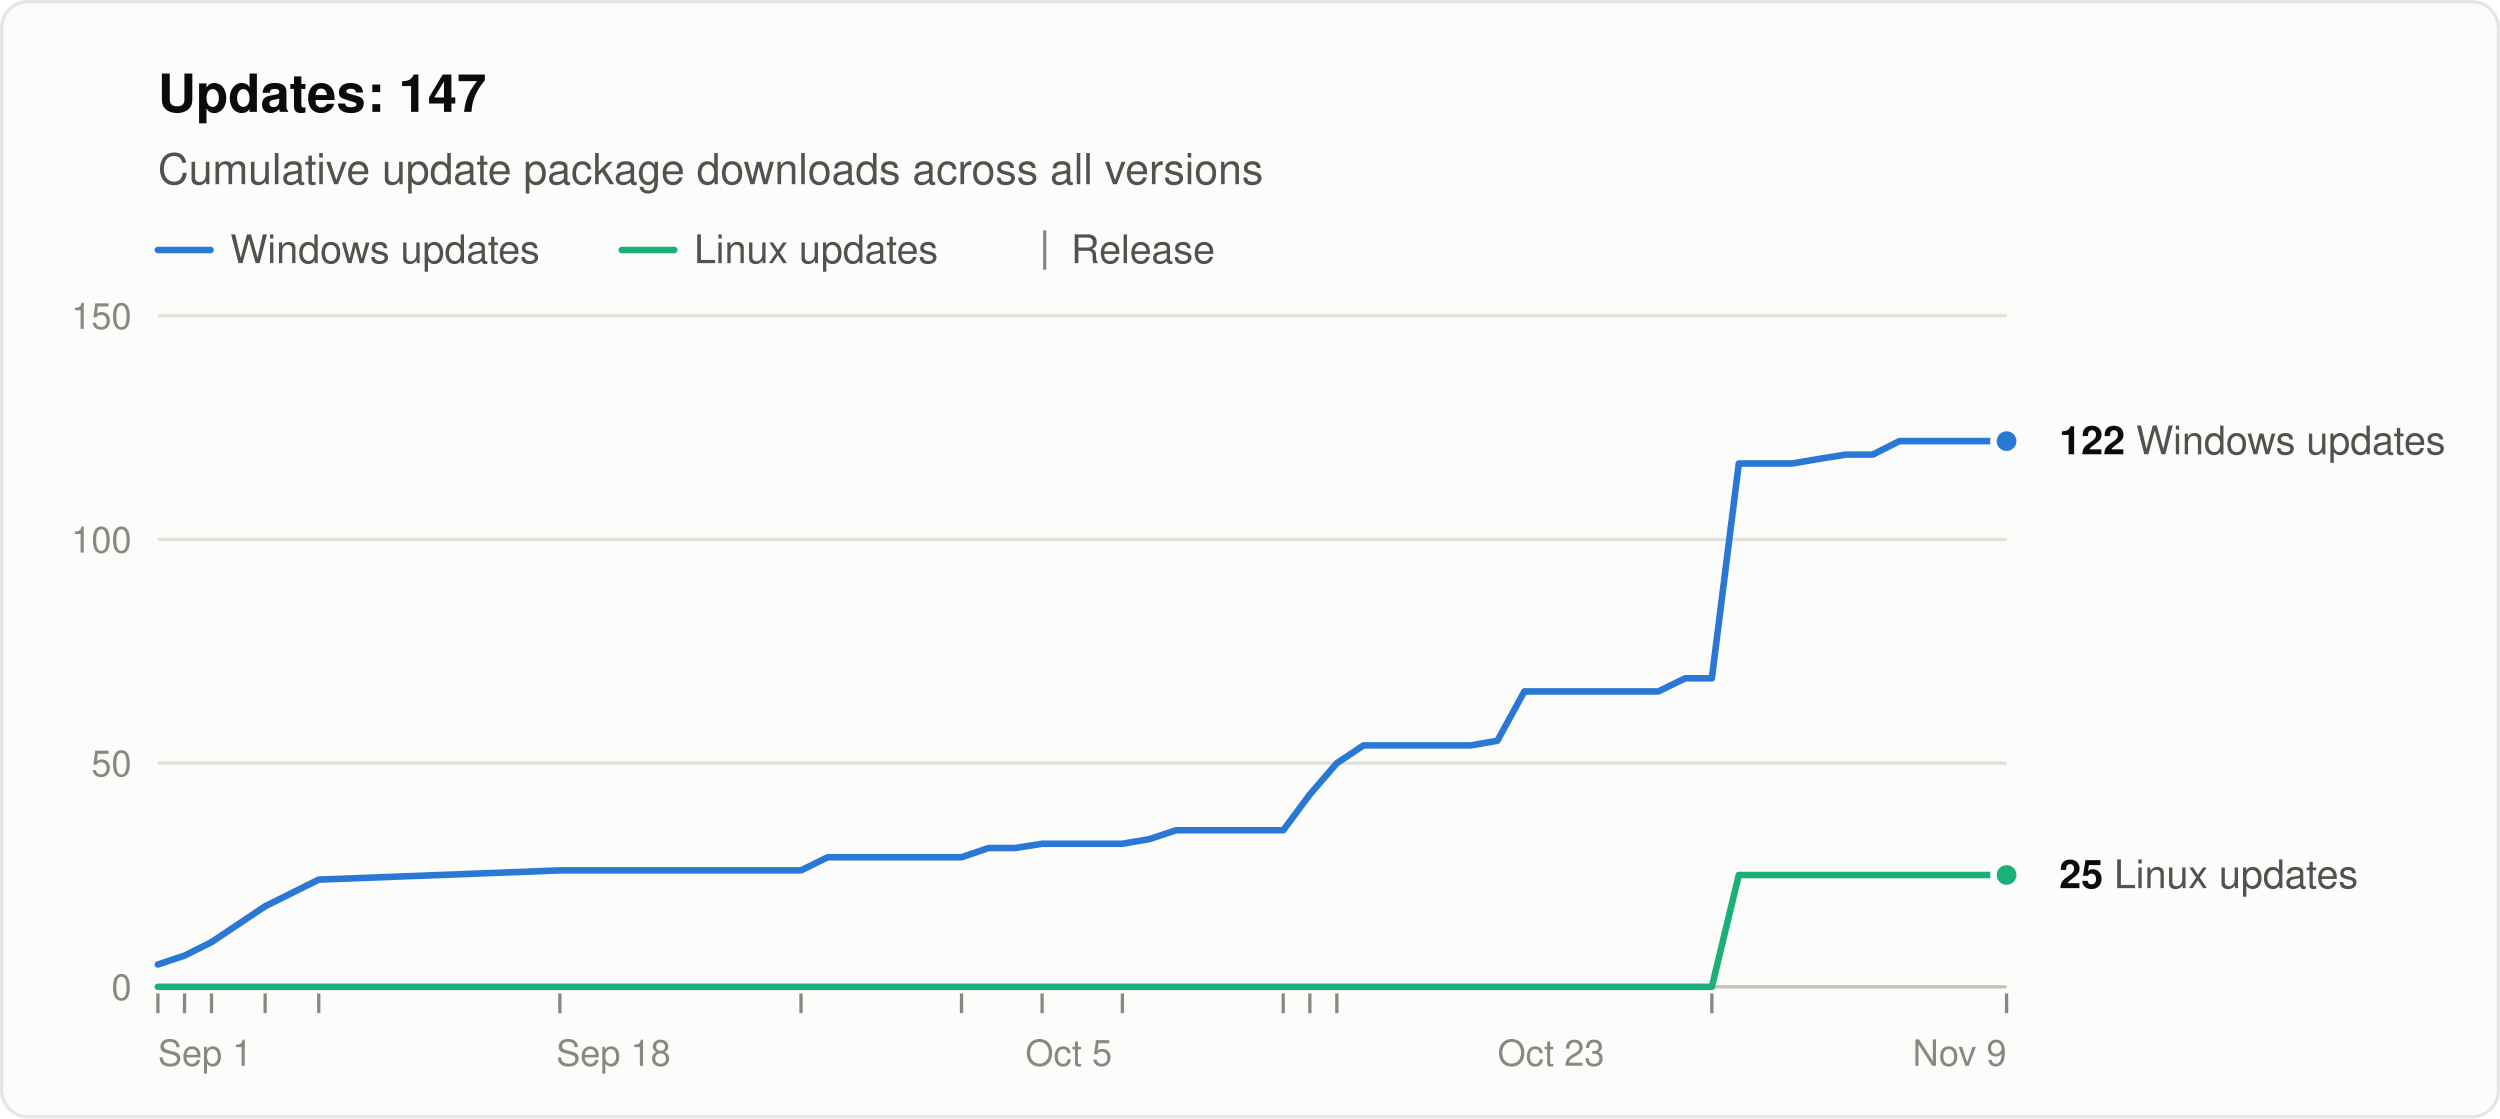
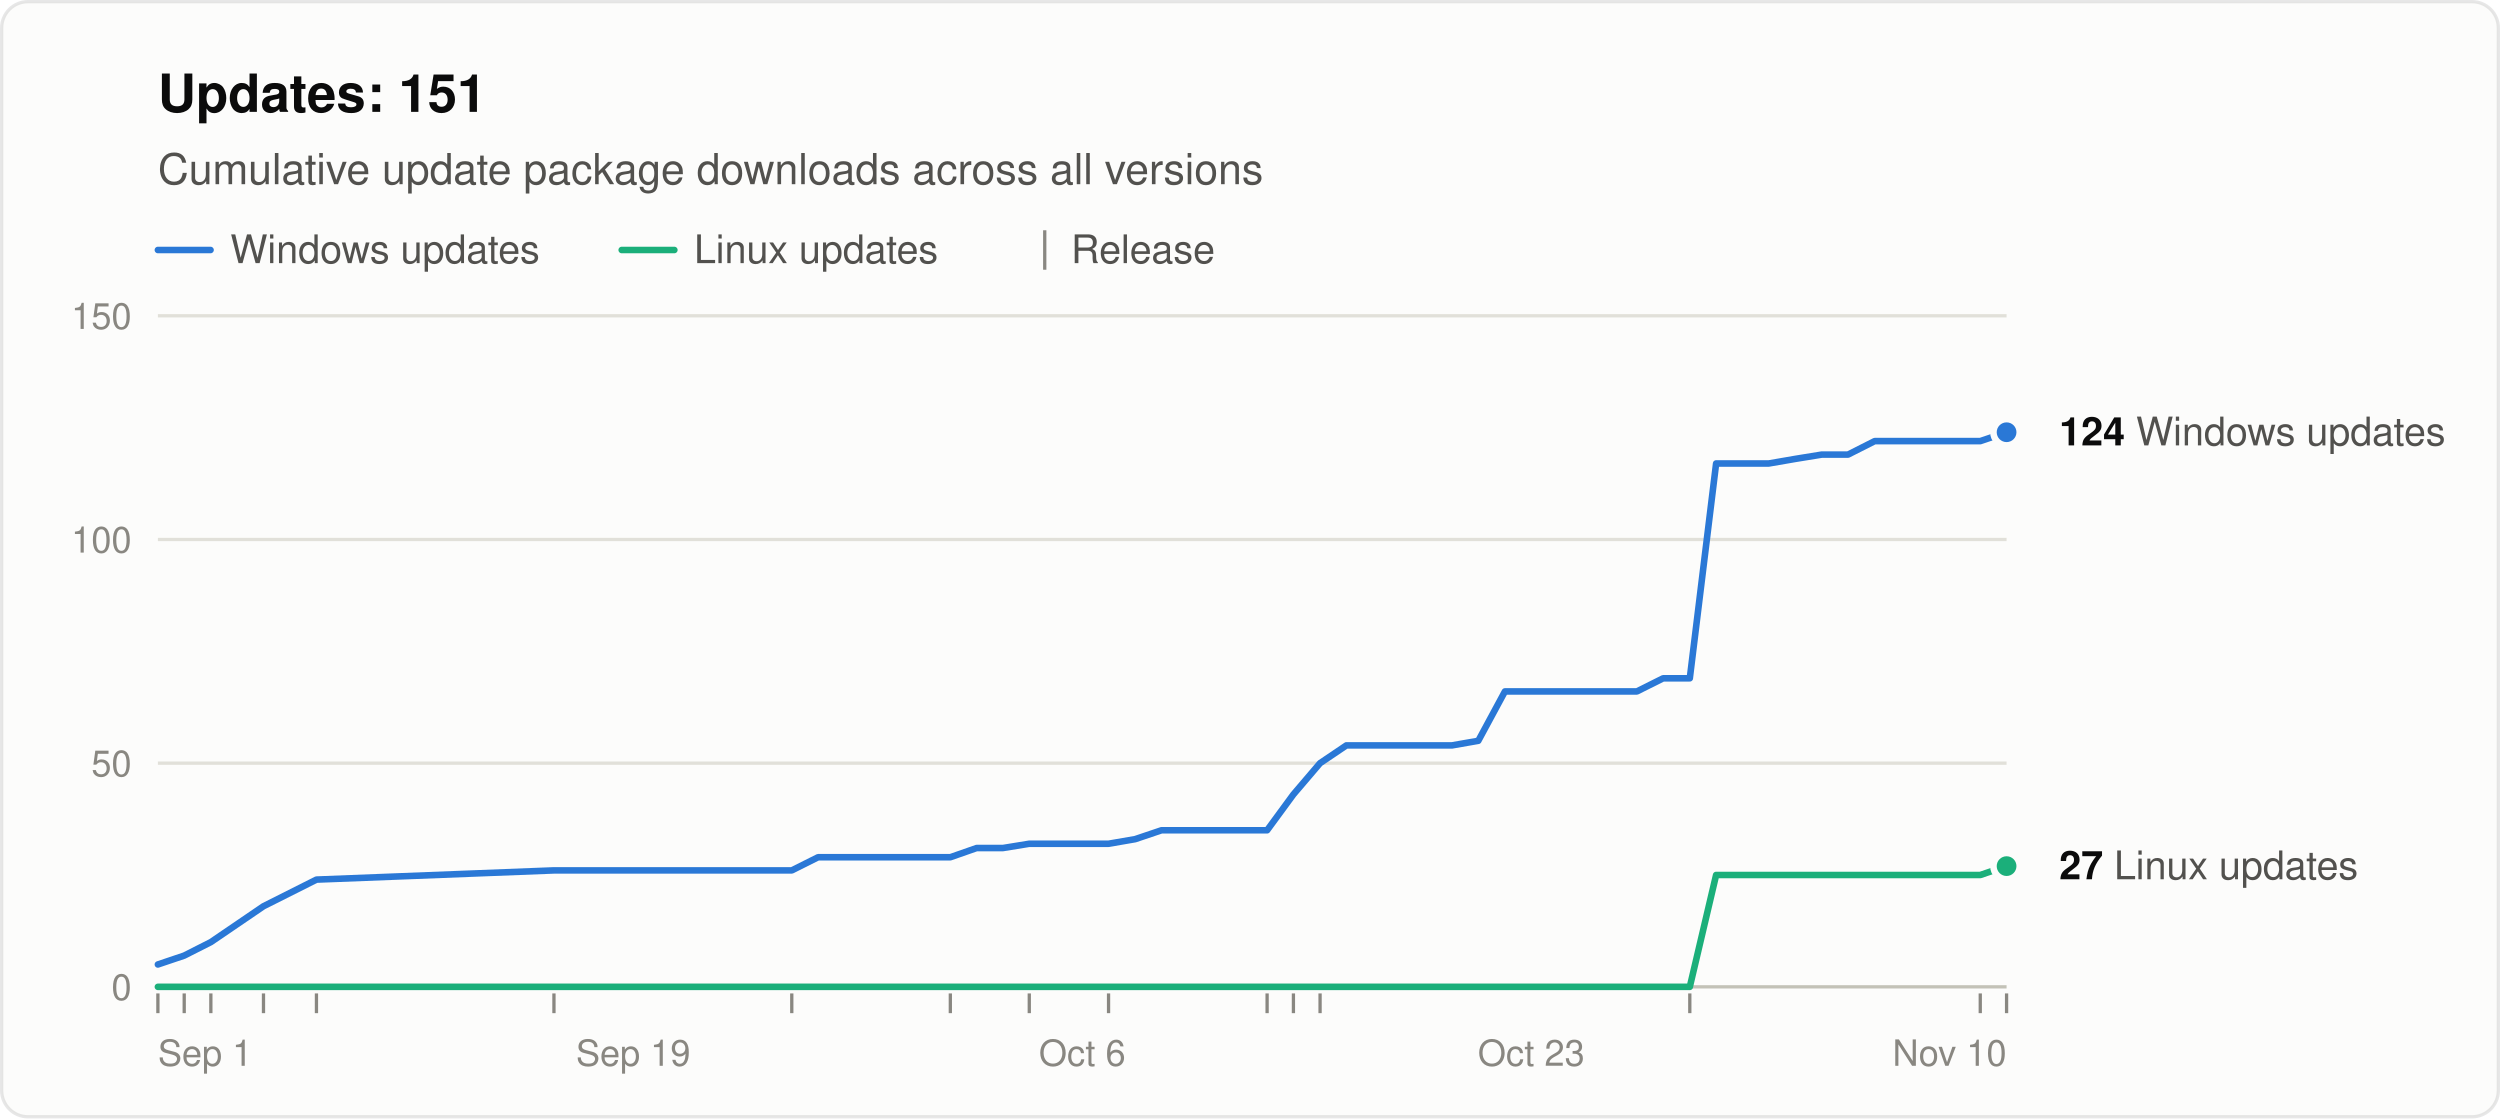
<svg xmlns="http://www.w3.org/2000/svg" width="760" height="340" viewBox="0 0 760 340" role="img" aria-labelledby="title desc" font-family="system-ui, -apple-system, &quot;Segoe UI&quot;, Helvetica, Arial, sans-serif">
  <rect x="0.5" y="0.5" width="759" height="339" rx="8" fill="#fcfcfb" stroke="rgba(11,11,11,0.10)" />
-   <text x="48" y="34" font-size="16" font-weight="600" fill="#0b0b0b">Updates: 147</text>
+   <text x="48" y="34" font-size="16" font-weight="600" fill="#0b0b0b">Updates: 151</text>
  <text x="48" y="56" font-size="13" fill="#52514e">Cumulative update package downloads across all versions</text>
  <line x1="48" y1="76" x2="64" y2="76" stroke="#2a78d6" stroke-width="2" stroke-linecap="round" />
  <text x="70" y="80" font-size="12" fill="#52514e">Windows updates</text>
  <line x1="189.0" y1="76" x2="205.0" y2="76" stroke="#1baf7a" stroke-width="2" stroke-linecap="round" />
  <text x="211.0" y="80" font-size="12" fill="#52514e">Linux updates</text>
  <line x1="317.6" y1="70" x2="317.6" y2="82" stroke="#898781" />
  <text x="325.6" y="80" font-size="12" fill="#52514e">Release</text>
  <line x1="48" y1="300.0" x2="610" y2="300.0" stroke="#c3c2b7" />
  <text x="40" y="304.0" font-size="11" text-anchor="end" fill="#898781" style="font-variant-numeric: tabular-nums">0</text>
  <line x1="48" y1="232.0" x2="610" y2="232.0" stroke="#e1e0d9" />
  <text x="40" y="236.0" font-size="11" text-anchor="end" fill="#898781" style="font-variant-numeric: tabular-nums">50</text>
  <line x1="48" y1="164.0" x2="610" y2="164.0" stroke="#e1e0d9" />
  <text x="40" y="168.0" font-size="11" text-anchor="end" fill="#898781" style="font-variant-numeric: tabular-nums">100</text>
  <line x1="48" y1="96.0" x2="610" y2="96.0" stroke="#e1e0d9" />
  <text x="40" y="100.0" font-size="11" text-anchor="end" fill="#898781" style="font-variant-numeric: tabular-nums">150</text>
  <text x="48.0" y="324" font-size="11" text-anchor="start" fill="#898781">Sep 1</text>
-   <text x="186.5" y="324" font-size="11" text-anchor="middle" fill="#898781">Sep 18</text>
-   <text x="324.9" y="324" font-size="11" text-anchor="middle" fill="#898781">Oct 5</text>
-   <text x="471.5" y="324" font-size="11" text-anchor="middle" fill="#898781">Oct 23</text>
-   <text x="610.0" y="324" font-size="11" text-anchor="end" fill="#898781">Nov 9</text>
+   <text x="192.5" y="324" font-size="11" text-anchor="middle" fill="#898781">Sep 19</text>
+   <text x="329.0" y="324" font-size="11" text-anchor="middle" fill="#898781">Oct 6</text>
+   <text x="465.5" y="324" font-size="11" text-anchor="middle" fill="#898781">Oct 23</text>
+   <text x="610.0" y="324" font-size="11" text-anchor="end" fill="#898781">Nov 10</text>
  <line x1="48.0" y1="302" x2="48.0" y2="308" stroke="#898781" />
-   <line x1="56.1" y1="302" x2="56.1" y2="308" stroke="#898781" />
-   <line x1="64.3" y1="302" x2="64.3" y2="308" stroke="#898781" />
-   <line x1="80.6" y1="302" x2="80.6" y2="308" stroke="#898781" />
-   <line x1="96.9" y1="302" x2="96.9" y2="308" stroke="#898781" />
-   <line x1="170.2" y1="302" x2="170.2" y2="308" stroke="#898781" />
-   <line x1="243.5" y1="302" x2="243.5" y2="308" stroke="#898781" />
-   <line x1="292.3" y1="302" x2="292.3" y2="308" stroke="#898781" />
-   <line x1="316.8" y1="302" x2="316.8" y2="308" stroke="#898781" />
-   <line x1="341.2" y1="302" x2="341.2" y2="308" stroke="#898781" />
-   <line x1="390.1" y1="302" x2="390.1" y2="308" stroke="#898781" />
-   <line x1="398.2" y1="302" x2="398.2" y2="308" stroke="#898781" />
-   <line x1="406.4" y1="302" x2="406.4" y2="308" stroke="#898781" />
-   <line x1="520.4" y1="302" x2="520.4" y2="308" stroke="#898781" />
+   <line x1="56.0" y1="302" x2="56.0" y2="308" stroke="#898781" />
+   <line x1="64.1" y1="302" x2="64.1" y2="308" stroke="#898781" />
+   <line x1="80.1" y1="302" x2="80.1" y2="308" stroke="#898781" />
+   <line x1="96.2" y1="302" x2="96.2" y2="308" stroke="#898781" />
+   <line x1="168.4" y1="302" x2="168.4" y2="308" stroke="#898781" />
+   <line x1="240.7" y1="302" x2="240.7" y2="308" stroke="#898781" />
+   <line x1="288.9" y1="302" x2="288.9" y2="308" stroke="#898781" />
+   <line x1="312.9" y1="302" x2="312.9" y2="308" stroke="#898781" />
+   <line x1="337.0" y1="302" x2="337.0" y2="308" stroke="#898781" />
+   <line x1="385.2" y1="302" x2="385.2" y2="308" stroke="#898781" />
+   <line x1="393.2" y1="302" x2="393.2" y2="308" stroke="#898781" />
+   <line x1="401.3" y1="302" x2="401.3" y2="308" stroke="#898781" />
+   <line x1="513.7" y1="302" x2="513.7" y2="308" stroke="#898781" />
+   <line x1="602.0" y1="302" x2="602.0" y2="308" stroke="#898781" />
  <line x1="610.0" y1="302" x2="610.0" y2="308" stroke="#898781" />
-   <polyline points="48.0,293.2 56.1,290.5 64.3,286.4 80.6,275.5 96.9,267.4 170.2,264.6 243.5,264.6 251.6,260.6 259.8,260.6 267.9,260.6 276.1,260.6 284.2,260.6 292.3,260.6 300.5,257.8 308.6,257.8 316.8,256.5 333.1,256.5 341.2,256.5 349.4,255.1 357.5,252.4 365.7,252.4 373.8,252.4 381.9,252.4 390.1,252.4 398.2,241.5 406.4,232.0 414.5,226.6 422.7,226.6 430.8,226.6 439.0,226.6 447.1,226.6 455.2,225.2 463.4,210.2 471.5,210.2 479.7,210.2 496.0,210.2 504.1,210.2 512.3,206.2 520.4,206.2 528.6,140.9 536.7,140.9 544.8,140.9 553.0,139.5 561.1,138.2 569.3,138.2 577.4,134.1 585.6,134.1 593.7,134.1 601.9,134.1 610.0,134.1" fill="none" stroke="#2a78d6" stroke-width="2" stroke-linejoin="round" stroke-linecap="round" />
-   <polyline points="48.0,300.0 56.1,300.0 64.3,300.0 80.6,300.0 96.9,300.0 170.2,300.0 243.5,300.0 251.6,300.0 259.8,300.0 267.9,300.0 276.1,300.0 284.2,300.0 292.3,300.0 300.5,300.0 308.6,300.0 316.8,300.0 333.1,300.0 341.2,300.0 349.4,300.0 357.5,300.0 365.7,300.0 373.8,300.0 381.9,300.0 390.1,300.0 398.2,300.0 406.4,300.0 414.5,300.0 422.7,300.0 430.8,300.0 439.0,300.0 447.1,300.0 455.2,300.0 463.4,300.0 471.5,300.0 479.7,300.0 496.0,300.0 504.1,300.0 512.3,300.0 520.4,300.0 528.6,266.0 536.7,266.0 544.8,266.0 553.0,266.0 561.1,266.0 569.3,266.0 577.4,266.0 585.6,266.0 593.7,266.0 601.9,266.0 610.0,266.0" fill="none" stroke="#1baf7a" stroke-width="2" stroke-linejoin="round" stroke-linecap="round" />
-   <circle cx="610.0" cy="134.1" r="4" fill="#2a78d6" stroke="#fcfcfb" stroke-width="2" />
-   <text x="626.0" y="138.1" font-size="12" fill="#52514e">
-     <tspan font-weight="600" fill="#0b0b0b">122</tspan> Windows updates</text>
-   <circle cx="610.0" cy="266.0" r="4" fill="#1baf7a" stroke="#fcfcfb" stroke-width="2" />
-   <text x="626.0" y="270.0" font-size="12" fill="#52514e">
-     <tspan font-weight="600" fill="#0b0b0b">25</tspan> Linux updates</text>
+   <polyline points="48.0,293.2 56.0,290.5 64.1,286.4 80.1,275.5 96.2,267.4 168.4,264.6 240.7,264.6 248.7,260.6 256.7,260.6 264.8,260.6 272.8,260.6 280.8,260.6 288.9,260.6 296.9,257.8 304.9,257.8 312.9,256.5 329.0,256.5 337.0,256.5 345.1,255.1 353.1,252.4 361.1,252.4 369.1,252.4 377.2,252.4 385.2,252.4 393.2,241.5 401.3,232.0 409.3,226.6 417.3,226.6 425.3,226.6 433.4,226.6 441.4,226.6 449.4,225.2 457.5,210.2 465.5,210.2 473.5,210.2 489.6,210.2 497.6,210.2 505.6,206.2 513.7,206.2 521.7,140.9 529.7,140.9 537.7,140.9 545.8,139.5 553.8,138.2 561.8,138.2 569.9,134.1 577.9,134.1 585.9,134.1 593.9,134.1 602.0,134.1 610.0,131.4" fill="none" stroke="#2a78d6" stroke-width="2" stroke-linejoin="round" stroke-linecap="round" />
+   <polyline points="48.0,300.0 56.0,300.0 64.1,300.0 80.1,300.0 96.2,300.0 168.4,300.0 240.7,300.0 248.7,300.0 256.7,300.0 264.8,300.0 272.8,300.0 280.8,300.0 288.9,300.0 296.9,300.0 304.9,300.0 312.9,300.0 329.0,300.0 337.0,300.0 345.1,300.0 353.1,300.0 361.1,300.0 369.1,300.0 377.2,300.0 385.2,300.0 393.2,300.0 401.3,300.0 409.3,300.0 417.3,300.0 425.3,300.0 433.4,300.0 441.4,300.0 449.4,300.0 457.5,300.0 465.5,300.0 473.5,300.0 489.6,300.0 497.6,300.0 505.6,300.0 513.7,300.0 521.7,266.0 529.7,266.0 537.7,266.0 545.8,266.0 553.8,266.0 561.8,266.0 569.9,266.0 577.9,266.0 585.9,266.0 593.9,266.0 602.0,266.0 610.0,263.3" fill="none" stroke="#1baf7a" stroke-width="2" stroke-linejoin="round" stroke-linecap="round" />
+   <circle cx="610.0" cy="131.4" r="4" fill="#2a78d6" stroke="#fcfcfb" stroke-width="2" />
+   <text x="626.0" y="135.4" font-size="12" fill="#52514e">
+     <tspan font-weight="600" fill="#0b0b0b">124</tspan> Windows updates</text>
+   <circle cx="610.0" cy="263.3" r="4" fill="#1baf7a" stroke="#fcfcfb" stroke-width="2" />
+   <text x="626.0" y="267.3" font-size="12" fill="#52514e">
+     <tspan font-weight="600" fill="#0b0b0b">27</tspan> Linux updates</text>
</svg>
